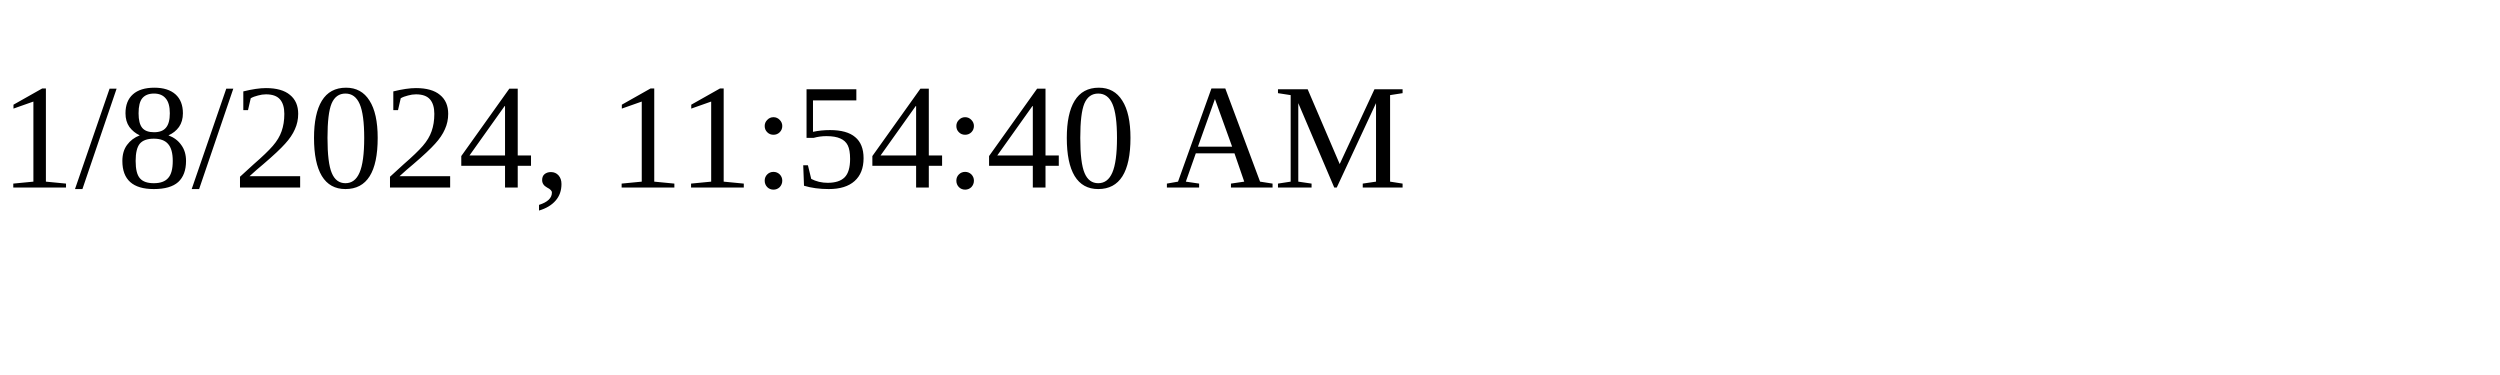
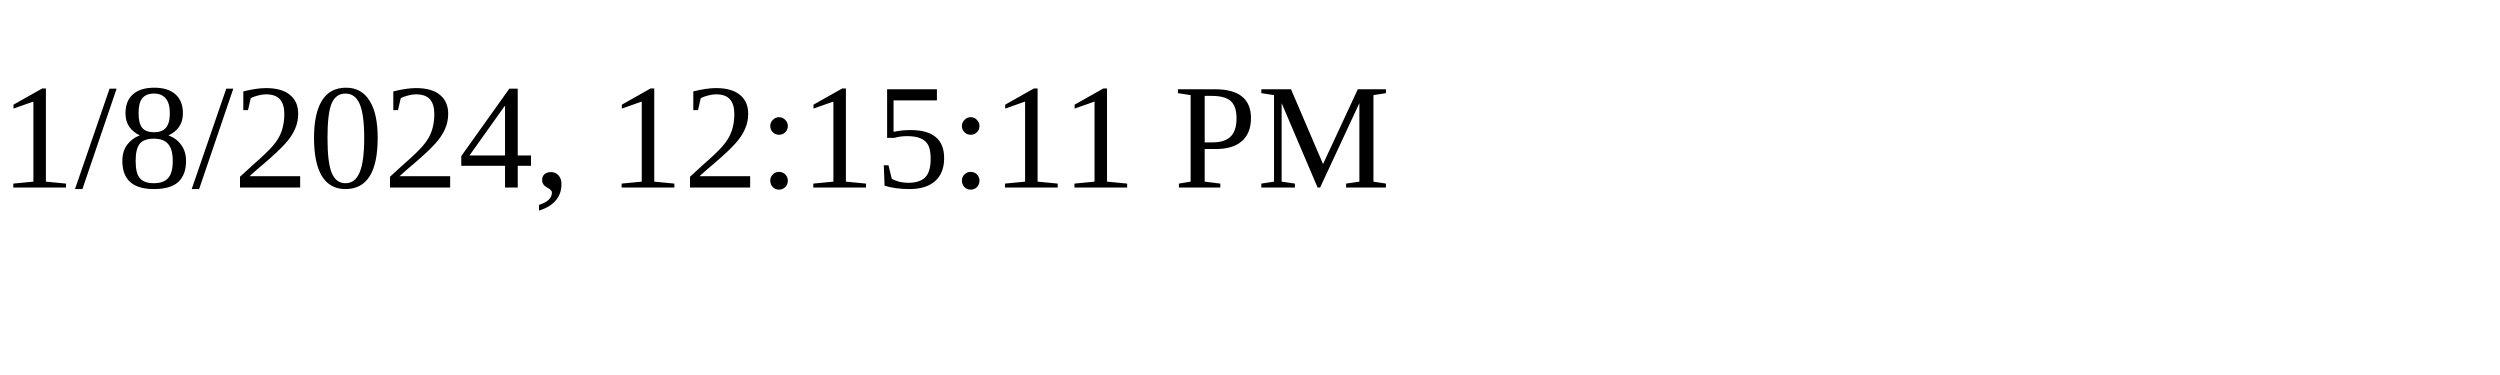
<svg xmlns="http://www.w3.org/2000/svg" height="30" width="200">
-   <text x="0" y="15">1/8/2024, 11:54:40 AM</text>
+   <text x="0" y="15">1/8/2024, 12:15:11 PM</text>
</svg>
